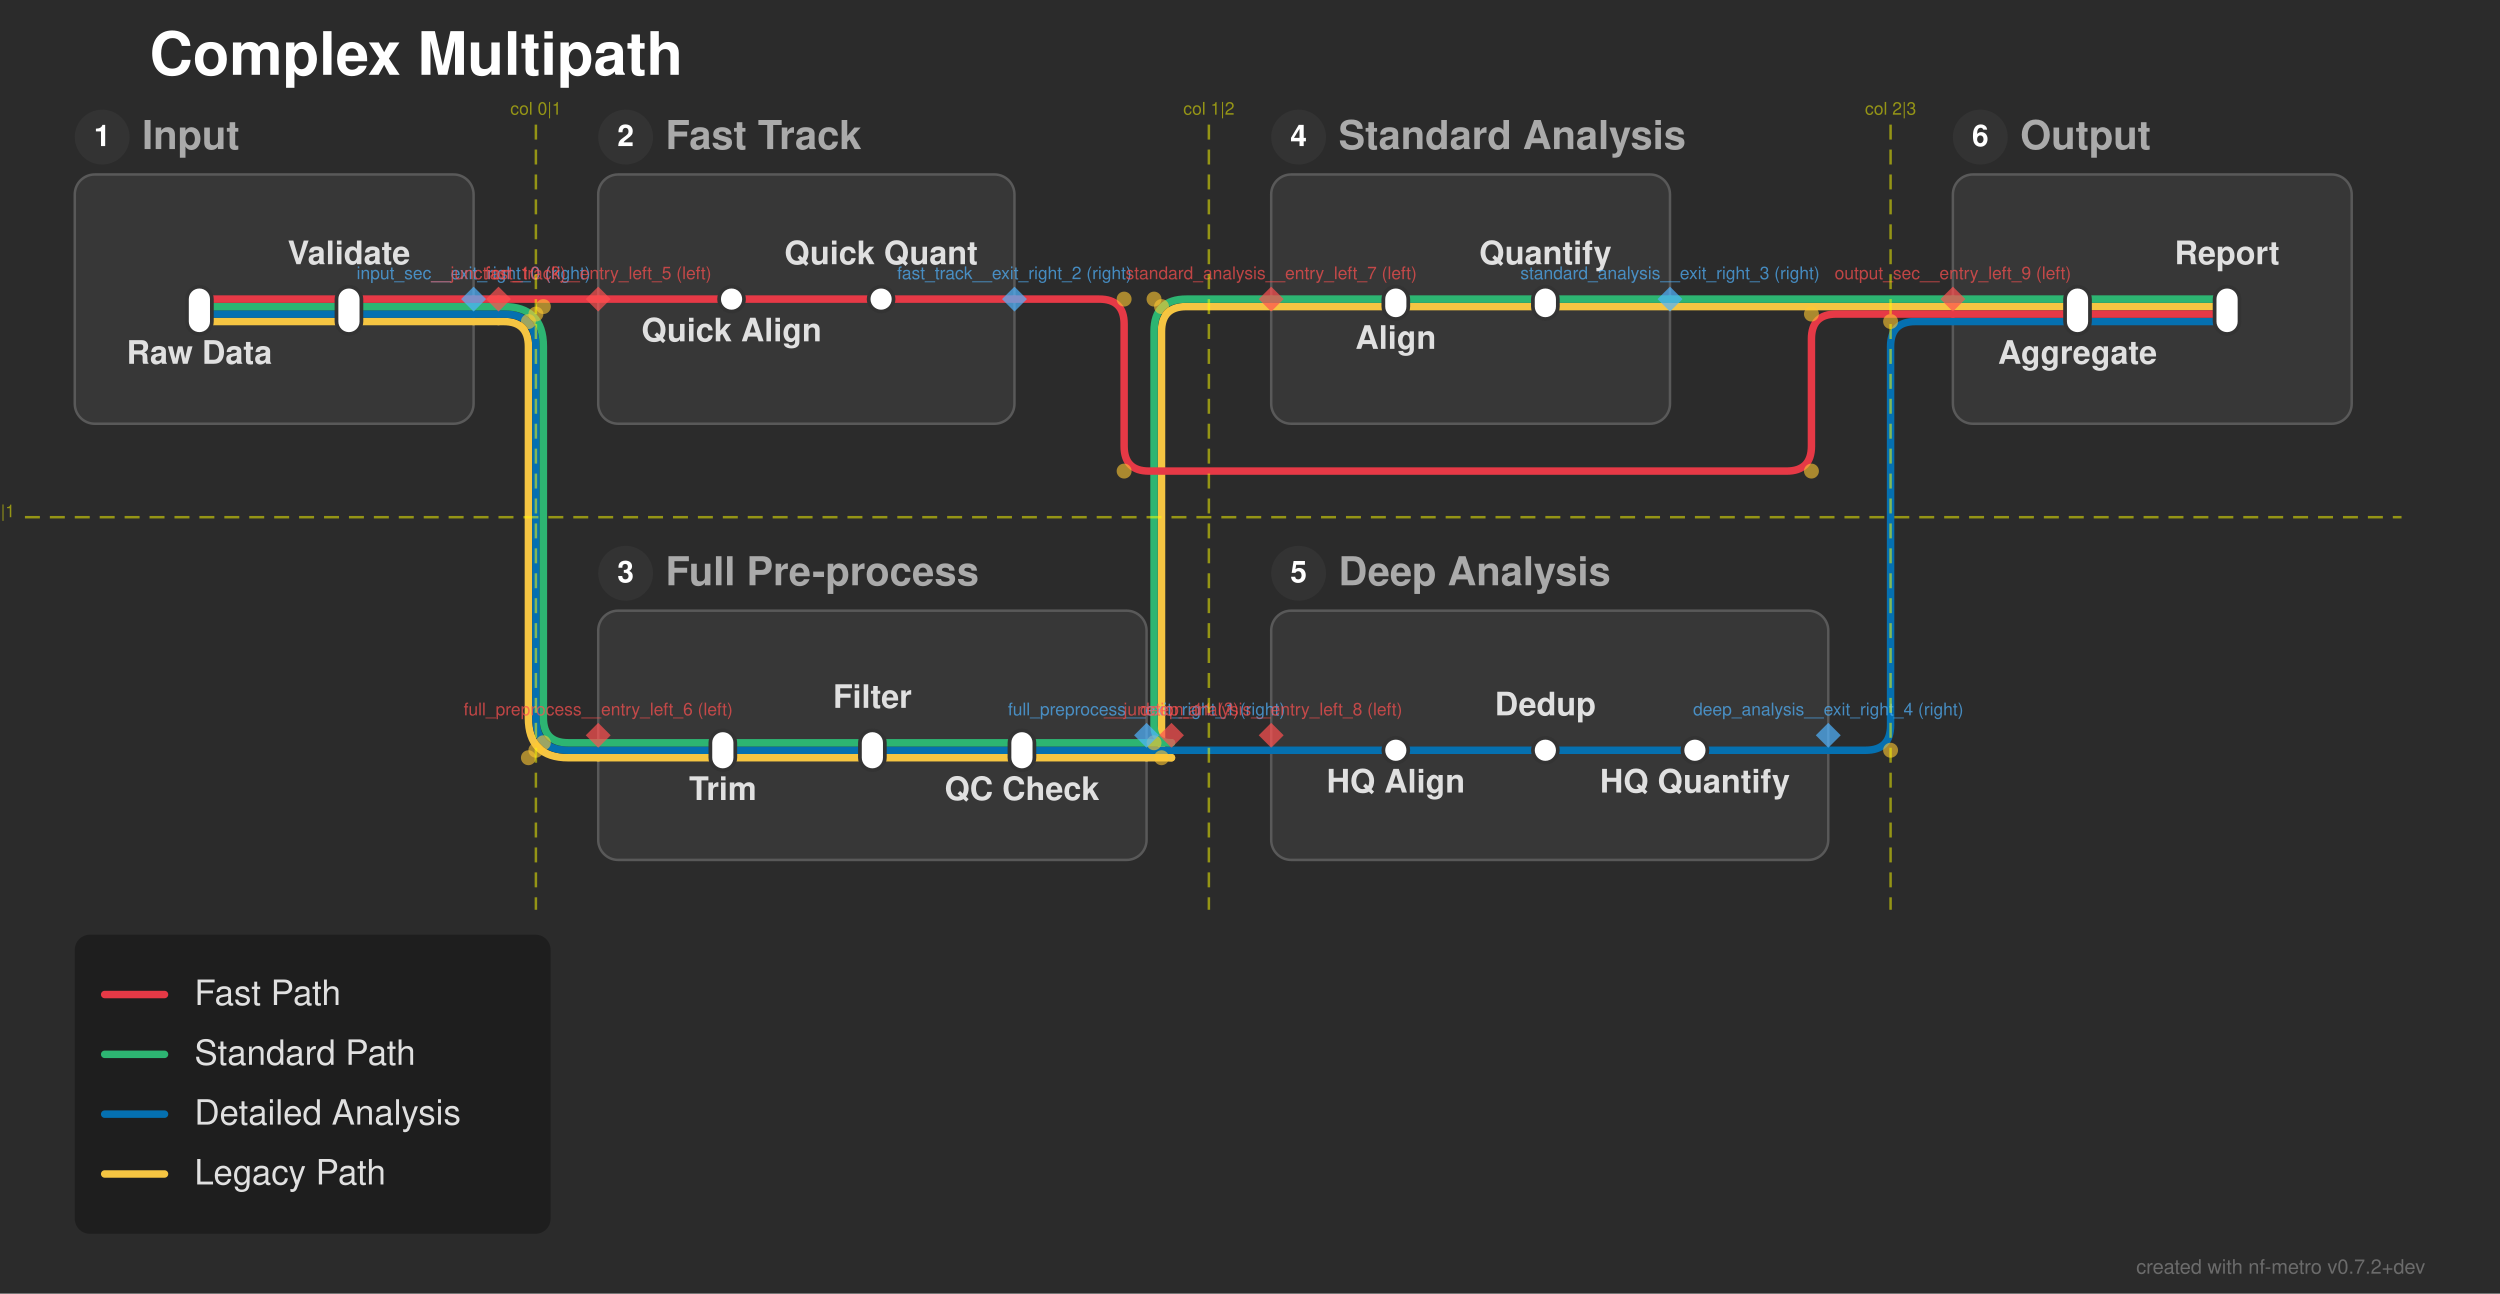
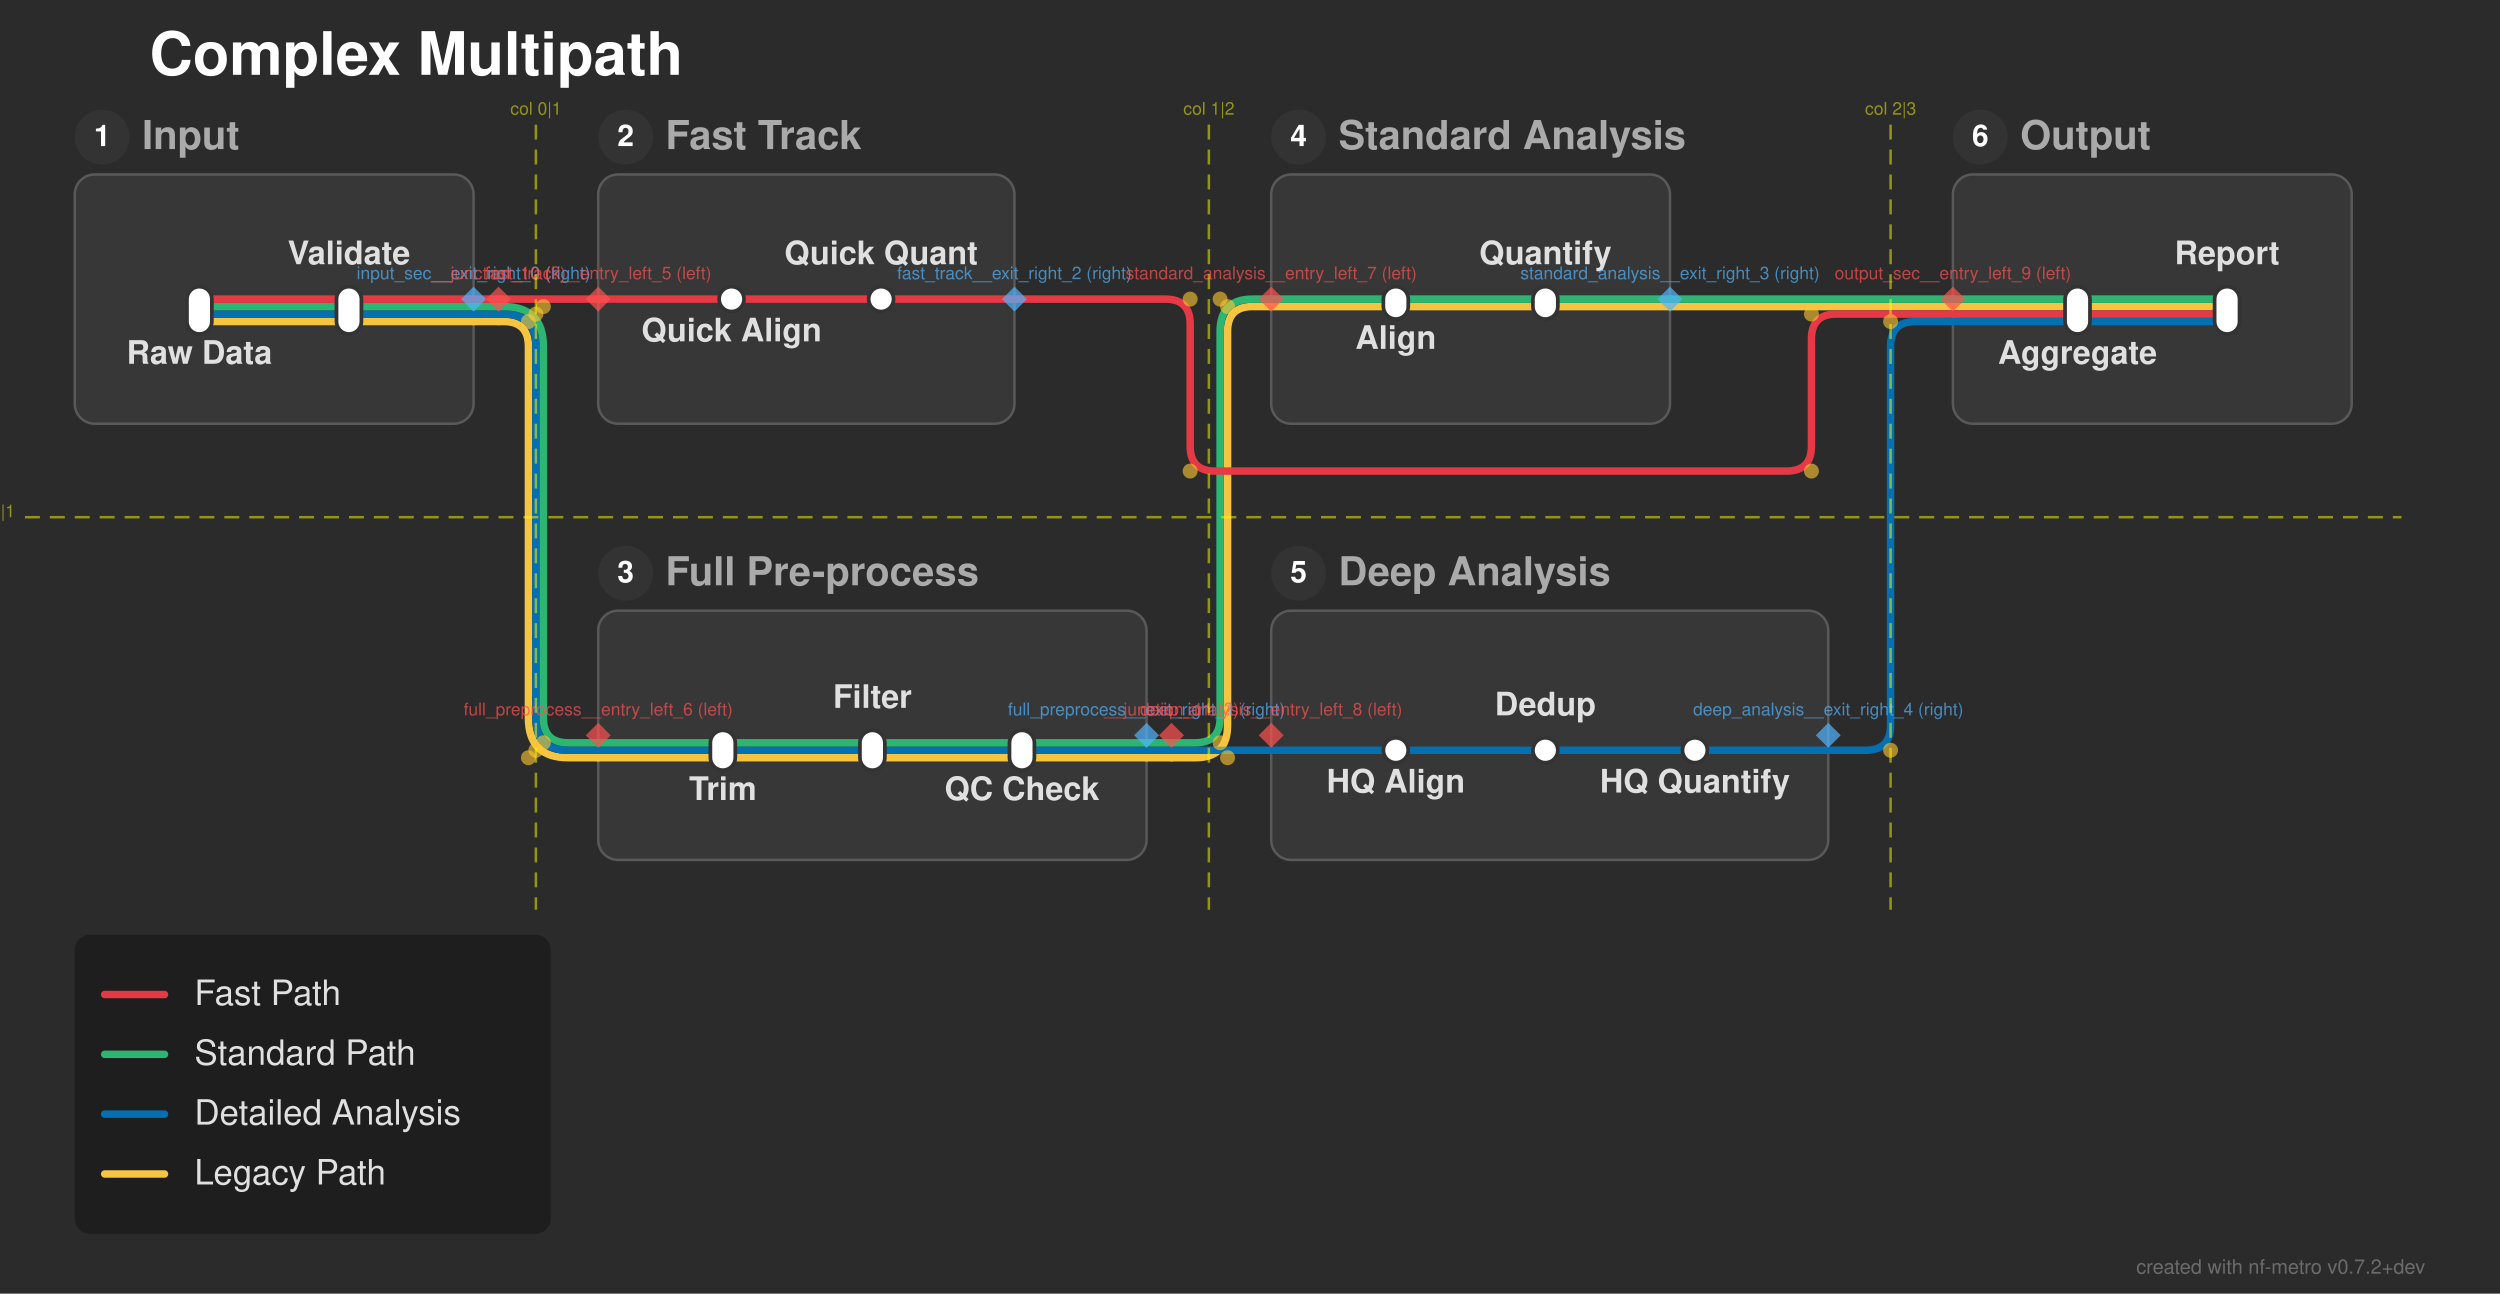
<svg xmlns="http://www.w3.org/2000/svg" width="1003" height="519" viewBox="0 0 1003 519">
  <defs>
</defs>
  <rect x="0" y="0" width="1003" height="519" fill="#2b2b2b" />
  <text x="60.0" y="30.0" font-size="24.0" fill="#ffffff" font-family="'Helvetica Neue', Helvetica, Arial, sans-serif" font-weight="bold" class="nf-metro-title">Complex Multipath</text>
  <rect x="30.0" y="70.0" width="160.0" height="100.0" rx="8" ry="8" fill="#373737" stroke="#595959" stroke-width="1.0" class="nf-metro-section-box" data-section-id="input_sec" data-section-lines="detailed,fast,legacy,standard" />
  <circle cx="41.0" cy="55.0" r="11" fill="#333333" class="nf-metro-section-num-circle" data-section-id="input_sec" />
  <text x="41.0" y="55.0" font-size="12" fill="#ffffff" font-family="'Helvetica Neue', Helvetica, Arial, sans-serif" font-weight="bold" text-anchor="middle" dy="0.3em" data-section-id="input_sec">1</text>
  <text x="57.0" y="55.0" font-size="16.0" fill="#aaaaaa" font-family="'Helvetica Neue', Helvetica, Arial, sans-serif" font-weight="bold" dy="0.3em" class="nf-metro-section-label" data-section-id="input_sec">Input</text>
  <rect x="240.0" y="70.0" width="167.0" height="100.0" rx="8" ry="8" fill="#373737" stroke="#595959" stroke-width="1.0" class="nf-metro-section-box" data-section-id="fast_track" data-section-lines="fast" />
  <circle cx="251.0" cy="55.0" r="11" fill="#333333" class="nf-metro-section-num-circle" data-section-id="fast_track" />
  <text x="251.0" y="55.0" font-size="12" fill="#ffffff" font-family="'Helvetica Neue', Helvetica, Arial, sans-serif" font-weight="bold" text-anchor="middle" dy="0.3em" data-section-id="fast_track">2</text>
  <text x="267.0" y="55.0" font-size="16.0" fill="#aaaaaa" font-family="'Helvetica Neue', Helvetica, Arial, sans-serif" font-weight="bold" dy="0.3em" class="nf-metro-section-label" data-section-id="fast_track">Fast Track</text>
  <rect x="240.0" y="245.0" width="220.0" height="100.0" rx="8" ry="8" fill="#373737" stroke="#595959" stroke-width="1.0" class="nf-metro-section-box" data-section-id="full_preprocess" data-section-lines="detailed,legacy,standard" />
  <circle cx="251.0" cy="230.0" r="11" fill="#333333" class="nf-metro-section-num-circle" data-section-id="full_preprocess" />
  <text x="251.0" y="230.0" font-size="12" fill="#ffffff" font-family="'Helvetica Neue', Helvetica, Arial, sans-serif" font-weight="bold" text-anchor="middle" dy="0.3em" data-section-id="full_preprocess">3</text>
  <text x="267.0" y="230.0" font-size="16.0" fill="#aaaaaa" font-family="'Helvetica Neue', Helvetica, Arial, sans-serif" font-weight="bold" dy="0.3em" class="nf-metro-section-label" data-section-id="full_preprocess">Full Pre-process</text>
  <rect x="510.0" y="70.0" width="160.0" height="100.0" rx="8" ry="8" fill="#373737" stroke="#595959" stroke-width="1.0" class="nf-metro-section-box" data-section-id="standard_analysis" data-section-lines="legacy,standard" />
  <circle cx="521.0" cy="55.0" r="11" fill="#333333" class="nf-metro-section-num-circle" data-section-id="standard_analysis" />
  <text x="521.0" y="55.0" font-size="12" fill="#ffffff" font-family="'Helvetica Neue', Helvetica, Arial, sans-serif" font-weight="bold" text-anchor="middle" dy="0.3em" data-section-id="standard_analysis">4</text>
  <text x="537.0" y="55.0" font-size="16.0" fill="#aaaaaa" font-family="'Helvetica Neue', Helvetica, Arial, sans-serif" font-weight="bold" dy="0.3em" class="nf-metro-section-label" data-section-id="standard_analysis">Standard Analysis</text>
  <rect x="510.0" y="245.0" width="223.5" height="100.0" rx="8" ry="8" fill="#373737" stroke="#595959" stroke-width="1.0" class="nf-metro-section-box" data-section-id="deep_analysis" data-section-lines="detailed" />
  <circle cx="521.0" cy="230.0" r="11" fill="#333333" class="nf-metro-section-num-circle" data-section-id="deep_analysis" />
  <text x="521.0" y="230.0" font-size="12" fill="#ffffff" font-family="'Helvetica Neue', Helvetica, Arial, sans-serif" font-weight="bold" text-anchor="middle" dy="0.3em" data-section-id="deep_analysis">5</text>
  <text x="537.0" y="230.0" font-size="16.0" fill="#aaaaaa" font-family="'Helvetica Neue', Helvetica, Arial, sans-serif" font-weight="bold" dy="0.3em" class="nf-metro-section-label" data-section-id="deep_analysis">Deep Analysis</text>
  <rect x="783.5" y="70.0" width="160.0" height="100.0" rx="8" ry="8" fill="#373737" stroke="#595959" stroke-width="1.0" class="nf-metro-section-box" data-section-id="output_sec" data-section-lines="detailed,fast,legacy,standard" />
  <circle cx="794.5" cy="55.0" r="11" fill="#333333" class="nf-metro-section-num-circle" data-section-id="output_sec" />
  <text x="794.5" y="55.0" font-size="12" fill="#ffffff" font-family="'Helvetica Neue', Helvetica, Arial, sans-serif" font-weight="bold" text-anchor="middle" dy="0.3em" data-section-id="output_sec">6</text>
  <text x="810.5" y="55.0" font-size="16.0" fill="#aaaaaa" font-family="'Helvetica Neue', Helvetica, Arial, sans-serif" font-weight="bold" dy="0.3em" class="nf-metro-section-label" data-section-id="output_sec">Output</text>
  <path d="M80.0,129.0 L140.0,129.0" stroke="#f5c542" stroke-width="3.0" stroke-linecap="round" class="metro-line-legacy" data-line-id="legacy" />
  <path d="M290.0,304.0 L350.0,304.0" stroke="#f5c542" stroke-width="3.0" stroke-linecap="round" class="metro-line-legacy" data-line-id="legacy" />
  <path d="M350.0,304.0 L410.0,304.0" stroke="#f5c542" stroke-width="3.0" stroke-linecap="round" class="metro-line-legacy" data-line-id="legacy" />
  <path d="M560.0,123.0 L620.0,123.0" stroke="#f5c542" stroke-width="3.0" stroke-linecap="round" class="metro-line-legacy" data-line-id="legacy" />
  <path d="M833.5,123.0 L893.5,123.0" stroke="#f5c542" stroke-width="3.0" stroke-linecap="round" class="metro-line-legacy" data-line-id="legacy" />
  <path d="M140.0,129.0 L190.0,129.0" stroke="#f5c542" stroke-width="3.0" stroke-linecap="round" class="metro-line-legacy" data-line-id="legacy" />
  <path d="M240.0,304.0 L290.0,304.0" stroke="#f5c542" stroke-width="3.0" stroke-linecap="round" class="metro-line-legacy" data-line-id="legacy" />
  <path d="M410.0,304.0 L460.0,304.0" stroke="#f5c542" stroke-width="3.0" stroke-linecap="round" class="metro-line-legacy" data-line-id="legacy" />
  <path d="M510.0,123.0 L560.0,123.0" stroke="#f5c542" stroke-width="3.0" stroke-linecap="round" class="metro-line-legacy" data-line-id="legacy" />
  <path d="M620.0,123.0 L670.0,123.0" stroke="#f5c542" stroke-width="3.0" stroke-linecap="round" class="metro-line-legacy" data-line-id="legacy" />
  <path d="M783.5,123.0 L833.5,123.0" stroke="#f5c542" stroke-width="3.0" stroke-linecap="round" class="metro-line-legacy" data-line-id="legacy" />
  <path d="M190.0,129.0 L200.0,129.0" stroke="#f5c542" stroke-width="3.0" stroke-linecap="round" class="metro-line-legacy" data-line-id="legacy" />
  <path d="M200.0,129.0 L202.0,129.0 Q212.0,129.0,212.0,139.0 L212.0,288.0 Q212.0,304.0,228.0,304.0 L240.0,304.0" stroke="#f5c542" stroke-width="3.0" fill="none" stroke-linecap="round" stroke-linejoin="round" class="metro-line-legacy" data-line-id="legacy" />
  <path d="M460.0,304.0 L470.0,304.0" stroke="#f5c542" stroke-width="3.0" stroke-linecap="round" class="metro-line-legacy" data-line-id="legacy" />
-   <path d="M470.0,304.0 L470.0,304.0 Q466.0,304.0,466.0,300.0 L466.0,133.0 Q466.0,123.0,476.0,123.0 L510.0,123.0" stroke="#f5c542" stroke-width="3.0" fill="none" stroke-linecap="round" stroke-linejoin="round" class="metro-line-legacy" data-line-id="legacy" />
+   <path d="M470.0,304.0 L479.5,304.0 Q492.5,304.0,492.5,291.0 L492.5,133.0 Q492.5,123.0,502.5,123.0 L510.0,123.0" stroke="#f5c542" stroke-width="3.0" fill="none" stroke-linecap="round" stroke-linejoin="round" class="metro-line-legacy" data-line-id="legacy" />
  <path d="M670.0,123.0 L783.5,123.0" stroke="#f5c542" stroke-width="3.0" stroke-linecap="round" class="metro-line-legacy" data-line-id="legacy" />
  <path d="M80.0,126.0 L140.0,126.0" stroke="#0570b0" stroke-width="3.0" stroke-linecap="round" class="metro-line-detailed" data-line-id="detailed" />
  <path d="M290.0,301.0 L350.0,301.0" stroke="#0570b0" stroke-width="3.0" stroke-linecap="round" class="metro-line-detailed" data-line-id="detailed" />
  <path d="M350.0,301.0 L410.0,301.0" stroke="#0570b0" stroke-width="3.0" stroke-linecap="round" class="metro-line-detailed" data-line-id="detailed" />
  <path d="M560.0,301.0 L620.0,301.0" stroke="#0570b0" stroke-width="3.0" stroke-linecap="round" class="metro-line-detailed" data-line-id="detailed" />
  <path d="M620.0,301.0 L680.0,301.0" stroke="#0570b0" stroke-width="3.0" stroke-linecap="round" class="metro-line-detailed" data-line-id="detailed" />
  <path d="M833.5,129.0 L893.5,129.0" stroke="#0570b0" stroke-width="3.0" stroke-linecap="round" class="metro-line-detailed" data-line-id="detailed" />
  <path d="M140.0,126.0 L190.0,126.0" stroke="#0570b0" stroke-width="3.0" stroke-linecap="round" class="metro-line-detailed" data-line-id="detailed" />
  <path d="M240.0,301.0 L290.0,301.0" stroke="#0570b0" stroke-width="3.0" stroke-linecap="round" class="metro-line-detailed" data-line-id="detailed" />
  <path d="M410.0,301.0 L460.0,301.0" stroke="#0570b0" stroke-width="3.0" stroke-linecap="round" class="metro-line-detailed" data-line-id="detailed" />
  <path d="M510.0,301.0 L560.0,301.0" stroke="#0570b0" stroke-width="3.0" stroke-linecap="round" class="metro-line-detailed" data-line-id="detailed" />
  <path d="M680.0,301.0 L733.5,301.0" stroke="#0570b0" stroke-width="3.0" stroke-linecap="round" class="metro-line-detailed" data-line-id="detailed" />
  <path d="M783.5,129.0 L833.5,129.0" stroke="#0570b0" stroke-width="3.0" stroke-linecap="round" class="metro-line-detailed" data-line-id="detailed" />
  <path d="M190.0,126.0 L200.0,126.0" stroke="#0570b0" stroke-width="3.0" stroke-linecap="round" class="metro-line-detailed" data-line-id="detailed" />
  <path d="M200.0,126.0 L202.0,126.0 Q215.0,126.0,215.0,139.0 L215.0,288.0 Q215.0,301.0,228.0,301.0 L240.0,301.0" stroke="#0570b0" stroke-width="3.0" fill="none" stroke-linecap="round" stroke-linejoin="round" class="metro-line-detailed" data-line-id="detailed" />
  <path d="M460.0,301.0 L470.0,301.0" stroke="#0570b0" stroke-width="3.0" stroke-linecap="round" class="metro-line-detailed" data-line-id="detailed" />
  <path d="M470.0,301.0 L510.0,301.0" stroke="#0570b0" stroke-width="3.0" stroke-linecap="round" class="metro-line-detailed" data-line-id="detailed" />
  <path d="M733.5,301.0 L748.5,301.0 Q758.5,301.0,758.5,291.0 L758.5,139.0 Q758.5,129.0,768.5,129.0 L783.5,129.0" stroke="#0570b0" stroke-width="3.0" fill="none" stroke-linecap="round" stroke-linejoin="round" class="metro-line-detailed" data-line-id="detailed" />
  <path d="M80.0,123.0 L140.0,123.0" stroke="#2db572" stroke-width="3.0" stroke-linecap="round" class="metro-line-standard" data-line-id="standard" />
  <path d="M290.0,298.0 L350.0,298.0" stroke="#2db572" stroke-width="3.0" stroke-linecap="round" class="metro-line-standard" data-line-id="standard" />
  <path d="M350.0,298.0 L410.0,298.0" stroke="#2db572" stroke-width="3.0" stroke-linecap="round" class="metro-line-standard" data-line-id="standard" />
  <path d="M560.0,120.0 L620.0,120.0" stroke="#2db572" stroke-width="3.0" stroke-linecap="round" class="metro-line-standard" data-line-id="standard" />
  <path d="M833.5,120.0 L893.5,120.0" stroke="#2db572" stroke-width="3.0" stroke-linecap="round" class="metro-line-standard" data-line-id="standard" />
  <path d="M140.0,123.0 L190.0,123.0" stroke="#2db572" stroke-width="3.0" stroke-linecap="round" class="metro-line-standard" data-line-id="standard" />
  <path d="M240.0,298.0 L290.0,298.0" stroke="#2db572" stroke-width="3.0" stroke-linecap="round" class="metro-line-standard" data-line-id="standard" />
  <path d="M410.0,298.0 L460.0,298.0" stroke="#2db572" stroke-width="3.0" stroke-linecap="round" class="metro-line-standard" data-line-id="standard" />
  <path d="M510.0,120.0 L560.0,120.0" stroke="#2db572" stroke-width="3.0" stroke-linecap="round" class="metro-line-standard" data-line-id="standard" />
  <path d="M620.0,120.0 L670.0,120.0" stroke="#2db572" stroke-width="3.0" stroke-linecap="round" class="metro-line-standard" data-line-id="standard" />
  <path d="M783.5,120.0 L833.5,120.0" stroke="#2db572" stroke-width="3.0" stroke-linecap="round" class="metro-line-standard" data-line-id="standard" />
  <path d="M190.0,123.0 L200.0,123.0" stroke="#2db572" stroke-width="3.0" stroke-linecap="round" class="metro-line-standard" data-line-id="standard" />
  <path d="M200.0,123.0 L202.0,123.0 Q218.0,123.0,218.0,139.0 L218.0,288.0 Q218.0,298.0,228.0,298.0 L240.0,298.0" stroke="#2db572" stroke-width="3.0" fill="none" stroke-linecap="round" stroke-linejoin="round" class="metro-line-standard" data-line-id="standard" />
  <path d="M460.0,298.0 L470.0,298.0" stroke="#2db572" stroke-width="3.0" stroke-linecap="round" class="metro-line-standard" data-line-id="standard" />
-   <path d="M470.0,298.0 L470.0,298.0 Q463.0,298.0,463.0,291.0 L463.0,133.0 Q463.0,120.0,476.0,120.0 L510.0,120.0" stroke="#2db572" stroke-width="3.0" fill="none" stroke-linecap="round" stroke-linejoin="round" class="metro-line-standard" data-line-id="standard" />
+   <path d="M470.0,298.0 L479.5,298.0 Q489.5,298.0,489.5,288.0 L489.5,133.0 Q489.5,120.0,502.5,120.0 L510.0,120.0" stroke="#2db572" stroke-width="3.0" fill="none" stroke-linecap="round" stroke-linejoin="round" class="metro-line-standard" data-line-id="standard" />
  <path d="M670.0,120.0 L783.5,120.0" stroke="#2db572" stroke-width="3.0" stroke-linecap="round" class="metro-line-standard" data-line-id="standard" />
  <path d="M80.0,120.0 L140.0,120.0" stroke="#e63946" stroke-width="3.0" stroke-linecap="round" class="metro-line-fast" data-line-id="fast" />
  <path d="M293.5,120.0 L353.5,120.0" stroke="#e63946" stroke-width="3.0" stroke-linecap="round" class="metro-line-fast" data-line-id="fast" />
  <path d="M833.5,126.0 L893.5,126.0" stroke="#e63946" stroke-width="3.0" stroke-linecap="round" class="metro-line-fast" data-line-id="fast" />
  <path d="M140.0,120.0 L190.0,120.0" stroke="#e63946" stroke-width="3.0" stroke-linecap="round" class="metro-line-fast" data-line-id="fast" />
  <path d="M240.0,120.0 L293.5,120.0" stroke="#e63946" stroke-width="3.0" stroke-linecap="round" class="metro-line-fast" data-line-id="fast" />
  <path d="M353.5,120.0 L407.0,120.0" stroke="#e63946" stroke-width="3.0" stroke-linecap="round" class="metro-line-fast" data-line-id="fast" />
  <path d="M783.5,126.0 L833.5,126.0" stroke="#e63946" stroke-width="3.0" stroke-linecap="round" class="metro-line-fast" data-line-id="fast" />
  <path d="M190.0,120.0 L200.0,120.0" stroke="#e63946" stroke-width="3.0" stroke-linecap="round" class="metro-line-fast" data-line-id="fast" />
  <path d="M200.0,120.0 L240.0,120.0" stroke="#e63946" stroke-width="3.0" stroke-linecap="round" class="metro-line-fast" data-line-id="fast" />
-   <path d="M407.0,120.0 L441.0,120.0 Q451.0,120.0,451.0,130.0 L451.0,179.0 Q451.0,189.0,461.0,189.0 L716.75,189.0 Q726.75,189.0,726.75,179.0 L726.75,136.0 Q726.75,126.0,736.75,126.0 L783.5,126.0" stroke="#e63946" stroke-width="3.0" fill="none" stroke-linecap="round" stroke-linejoin="round" class="metro-line-fast" data-line-id="fast" />
+   <path d="M407.0,120.0 L467.5,120.0 Q477.5,120.0,477.5,130.0 L477.5,179.0 Q477.5,189.0,487.5,189.0 L716.75,189.0 Q726.75,189.0,726.75,179.0 L726.75,136.0 Q726.75,126.0,736.75,126.0 L783.5,126.0" stroke="#e63946" stroke-width="3.0" fill="none" stroke-linecap="round" stroke-linejoin="round" class="metro-line-fast" data-line-id="fast" />
  <rect x="75.0" y="115.0" width="10.0" height="19.0" rx="5.0" ry="5.0" fill="#ffffff" stroke="#333333" stroke-width="1.5" class="nf-metro-station" data-station-id="raw" data-station-lines="detailed,fast,legacy,standard" data-station-label="Raw Data" data-section-id="input_sec" data-section-name="Input" />
  <rect x="135.0" y="115.0" width="10.0" height="19.0" rx="5.0" ry="5.0" fill="#ffffff" stroke="#333333" stroke-width="1.5" class="nf-metro-station" data-station-id="validate" data-station-lines="detailed,fast,legacy,standard" data-station-label="Validate" data-section-id="input_sec" data-section-name="Input" />
  <rect x="288.5" y="115.0" width="10.0" height="10.0" rx="5.0" ry="5.0" fill="#ffffff" stroke="#333333" stroke-width="1.5" class="nf-metro-station" data-station-id="quick_align" data-station-lines="fast" data-station-label="Quick Align" data-section-id="fast_track" data-section-name="Fast Track" />
  <rect x="348.5" y="115.0" width="10.0" height="10.0" rx="5.0" ry="5.0" fill="#ffffff" stroke="#333333" stroke-width="1.5" class="nf-metro-station" data-station-id="quick_quant" data-station-lines="fast" data-station-label="Quick Quant" data-section-id="fast_track" data-section-name="Fast Track" />
  <rect x="285.0" y="293.0" width="10.0" height="16.0" rx="5.0" ry="5.0" fill="#ffffff" stroke="#333333" stroke-width="1.5" class="nf-metro-station" data-station-id="trim" data-station-lines="detailed,legacy,standard" data-station-label="Trim" data-section-id="full_preprocess" data-section-name="Full Pre-process" />
  <rect x="345.0" y="293.0" width="10.0" height="16.0" rx="5.0" ry="5.0" fill="#ffffff" stroke="#333333" stroke-width="1.5" class="nf-metro-station" data-station-id="filter" data-station-lines="detailed,legacy,standard" data-station-label="Filter" data-section-id="full_preprocess" data-section-name="Full Pre-process" />
  <rect x="405.0" y="293.0" width="10.0" height="16.0" rx="5.0" ry="5.0" fill="#ffffff" stroke="#333333" stroke-width="1.5" class="nf-metro-station" data-station-id="qc_check" data-station-lines="detailed,legacy,standard" data-station-label="QC Check" data-section-id="full_preprocess" data-section-name="Full Pre-process" />
  <rect x="555.0" y="115.0" width="10.0" height="13.0" rx="5.0" ry="5.0" fill="#ffffff" stroke="#333333" stroke-width="1.5" class="nf-metro-station" data-station-id="align" data-station-lines="legacy,standard" data-station-label="Align" data-section-id="standard_analysis" data-section-name="Standard Analysis" />
  <rect x="615.0" y="115.0" width="10.0" height="13.0" rx="5.0" ry="5.0" fill="#ffffff" stroke="#333333" stroke-width="1.5" class="nf-metro-station" data-station-id="quant" data-station-lines="legacy,standard" data-station-label="Quantify" data-section-id="standard_analysis" data-section-name="Standard Analysis" />
  <rect x="555.0" y="296.0" width="10.0" height="10.0" rx="5.0" ry="5.0" fill="#ffffff" stroke="#333333" stroke-width="1.5" class="nf-metro-station" data-station-id="hq_align" data-station-lines="detailed" data-station-label="HQ Align" data-section-id="deep_analysis" data-section-name="Deep Analysis" />
  <rect x="615.0" y="296.0" width="10.0" height="10.0" rx="5.0" ry="5.0" fill="#ffffff" stroke="#333333" stroke-width="1.5" class="nf-metro-station" data-station-id="dedup" data-station-lines="detailed" data-station-label="Dedup" data-section-id="deep_analysis" data-section-name="Deep Analysis" />
  <rect x="675.0" y="296.0" width="10.0" height="10.0" rx="5.0" ry="5.0" fill="#ffffff" stroke="#333333" stroke-width="1.5" class="nf-metro-station" data-station-id="hq_quant" data-station-lines="detailed" data-station-label="HQ Quantify" data-section-id="deep_analysis" data-section-name="Deep Analysis" />
  <rect x="828.5" y="115.0" width="10.0" height="19.0" rx="5.0" ry="5.0" fill="#ffffff" stroke="#333333" stroke-width="1.5" class="nf-metro-station" data-station-id="aggregate" data-station-lines="detailed,fast,legacy,standard" data-station-label="Aggregate" data-section-id="output_sec" data-section-name="Output" />
  <rect x="888.5" y="115.0" width="10.0" height="19.0" rx="5.0" ry="5.0" fill="#ffffff" stroke="#333333" stroke-width="1.5" class="nf-metro-station" data-station-id="report" data-station-lines="detailed,fast,legacy,standard" data-station-label="Report" data-section-id="output_sec" data-section-name="Output" />
  <text x="80.0" y="140.0" font-size="13.0" fill="#e0e0e0" font-family="'Helvetica Neue', Helvetica, Arial, sans-serif" font-weight="bold" text-anchor="middle" dominant-baseline="hanging" data-station-id="raw" class="nf-metro-station-label">Raw Data</text>
  <text x="293.5" y="131.0" font-size="13.0" fill="#e0e0e0" font-family="'Helvetica Neue', Helvetica, Arial, sans-serif" font-weight="bold" text-anchor="middle" dominant-baseline="hanging" data-station-id="quick_align" class="nf-metro-station-label">Quick Align</text>
  <text x="833.5" y="140.0" font-size="13.0" fill="#e0e0e0" font-family="'Helvetica Neue', Helvetica, Arial, sans-serif" font-weight="bold" text-anchor="middle" dominant-baseline="hanging" data-station-id="aggregate" class="nf-metro-station-label">Aggregate</text>
  <text x="290.0" y="315.0" font-size="13.0" fill="#e0e0e0" font-family="'Helvetica Neue', Helvetica, Arial, sans-serif" font-weight="bold" text-anchor="middle" dominant-baseline="hanging" data-station-id="trim" class="nf-metro-station-label">Trim</text>
  <text x="560.0" y="134.0" font-size="13.0" fill="#e0e0e0" font-family="'Helvetica Neue', Helvetica, Arial, sans-serif" font-weight="bold" text-anchor="middle" dominant-baseline="hanging" data-station-id="align" class="nf-metro-station-label">Align</text>
  <text x="560.0" y="312.0" font-size="13.0" fill="#e0e0e0" font-family="'Helvetica Neue', Helvetica, Arial, sans-serif" font-weight="bold" text-anchor="middle" dominant-baseline="hanging" data-station-id="hq_align" class="nf-metro-station-label">HQ Align</text>
  <text x="140.0" y="106.0" font-size="13.0" fill="#e0e0e0" font-family="'Helvetica Neue', Helvetica, Arial, sans-serif" font-weight="bold" text-anchor="middle" dominant-baseline="auto" data-station-id="validate" class="nf-metro-station-label">Validate</text>
  <text x="353.5" y="106.0" font-size="13.0" fill="#e0e0e0" font-family="'Helvetica Neue', Helvetica, Arial, sans-serif" font-weight="bold" text-anchor="middle" dominant-baseline="auto" data-station-id="quick_quant" class="nf-metro-station-label">Quick Quant</text>
  <text x="893.5" y="106.0" font-size="13.0" fill="#e0e0e0" font-family="'Helvetica Neue', Helvetica, Arial, sans-serif" font-weight="bold" text-anchor="middle" dominant-baseline="auto" data-station-id="report" class="nf-metro-station-label">Report</text>
  <text x="350.0" y="284.0" font-size="13.0" fill="#e0e0e0" font-family="'Helvetica Neue', Helvetica, Arial, sans-serif" font-weight="bold" text-anchor="middle" dominant-baseline="auto" data-station-id="filter" class="nf-metro-station-label">Filter</text>
  <text x="620.0" y="106.0" font-size="13.0" fill="#e0e0e0" font-family="'Helvetica Neue', Helvetica, Arial, sans-serif" font-weight="bold" text-anchor="middle" dominant-baseline="auto" data-station-id="quant" class="nf-metro-station-label">Quantify</text>
  <text x="620.0" y="287.0" font-size="13.0" fill="#e0e0e0" font-family="'Helvetica Neue', Helvetica, Arial, sans-serif" font-weight="bold" text-anchor="middle" dominant-baseline="auto" data-station-id="dedup" class="nf-metro-station-label">Dedup</text>
  <text x="410.0" y="315.0" font-size="13.0" fill="#e0e0e0" font-family="'Helvetica Neue', Helvetica, Arial, sans-serif" font-weight="bold" text-anchor="middle" dominant-baseline="hanging" data-station-id="qc_check" class="nf-metro-station-label">QC Check</text>
  <text x="680.0" y="312.0" font-size="13.0" fill="#e0e0e0" font-family="'Helvetica Neue', Helvetica, Arial, sans-serif" font-weight="bold" text-anchor="middle" dominant-baseline="hanging" data-station-id="hq_quant" class="nf-metro-station-label">HQ Quantify</text>
  <circle cx="218.0" cy="123.0" r="3.0" fill="rgba(255, 200, 50, 0.6)" />
  <circle cx="218.0" cy="298.0" r="3.0" fill="rgba(255, 200, 50, 0.6)" />
  <circle cx="215.0" cy="126.0" r="3.0" fill="rgba(255, 200, 50, 0.6)" />
  <circle cx="215.0" cy="301.0" r="3.0" fill="rgba(255, 200, 50, 0.6)" />
  <circle cx="212.0" cy="129.0" r="3.0" fill="rgba(255, 200, 50, 0.6)" />
  <circle cx="212.0" cy="304.0" r="3.0" fill="rgba(255, 200, 50, 0.6)" />
-   <circle cx="463.0" cy="298.0" r="3.0" fill="rgba(255, 200, 50, 0.6)" />
-   <circle cx="463.0" cy="120.0" r="3.0" fill="rgba(255, 200, 50, 0.6)" />
-   <circle cx="466.0" cy="304.0" r="3.0" fill="rgba(255, 200, 50, 0.6)" />
-   <circle cx="466.0" cy="123.0" r="3.0" fill="rgba(255, 200, 50, 0.6)" />
-   <circle cx="451.0" cy="120.0" r="3.0" fill="rgba(255, 200, 50, 0.6)" />
-   <circle cx="451.0" cy="189.0" r="3.0" fill="rgba(255, 200, 50, 0.6)" />
+   <circle cx="489.5" cy="298.0" r="3.0" fill="rgba(255, 200, 50, 0.6)" />
+   <circle cx="489.5" cy="120.0" r="3.0" fill="rgba(255, 200, 50, 0.6)" />
+   <circle cx="492.5" cy="304.0" r="3.0" fill="rgba(255, 200, 50, 0.6)" />
+   <circle cx="492.5" cy="123.0" r="3.0" fill="rgba(255, 200, 50, 0.6)" />
+   <circle cx="477.5" cy="120.0" r="3.0" fill="rgba(255, 200, 50, 0.6)" />
+   <circle cx="477.5" cy="189.0" r="3.0" fill="rgba(255, 200, 50, 0.6)" />
  <circle cx="726.75" cy="189.0" r="3.0" fill="rgba(255, 200, 50, 0.6)" />
  <circle cx="726.75" cy="126.0" r="3.0" fill="rgba(255, 200, 50, 0.6)" />
  <circle cx="758.5" cy="301.0" r="3.0" fill="rgba(255, 200, 50, 0.6)" />
  <circle cx="758.5" cy="129.0" r="3.0" fill="rgba(255, 200, 50, 0.6)" />
  <path d="M190.0,115.0 L195.0,120.0 L190.0,125.0 L185.0,120.0 Z" fill="rgba(80, 180, 255, 0.7)" stroke="none" />
  <text x="190.0" y="112.0" font-size="7" fill="rgba(80, 180, 255, 0.7)" font-family="'Helvetica Neue', Helvetica, Arial, sans-serif" text-anchor="middle" dominant-baseline="auto">input_sec__exit_right_0 (right)</text>
  <path d="M460.0,290.0 L465.0,295.0 L460.0,300.0 L455.0,295.0 Z" fill="rgba(80, 180, 255, 0.7)" stroke="none" />
  <text x="460.0" y="287.0" font-size="7" fill="rgba(80, 180, 255, 0.7)" font-family="'Helvetica Neue', Helvetica, Arial, sans-serif" text-anchor="middle" dominant-baseline="auto">full_preprocess__exit_right_1 (right)</text>
  <path d="M407.0,115.0 L412.0,120.0 L407.0,125.0 L402.0,120.0 Z" fill="rgba(80, 180, 255, 0.7)" stroke="none" />
  <text x="407.0" y="112.0" font-size="7" fill="rgba(80, 180, 255, 0.7)" font-family="'Helvetica Neue', Helvetica, Arial, sans-serif" text-anchor="middle" dominant-baseline="auto">fast_track__exit_right_2 (right)</text>
  <path d="M670.0,115.0 L675.0,120.0 L670.0,125.0 L665.0,120.0 Z" fill="rgba(80, 180, 255, 0.7)" stroke="none" />
  <text x="670.0" y="112.0" font-size="7" fill="rgba(80, 180, 255, 0.7)" font-family="'Helvetica Neue', Helvetica, Arial, sans-serif" text-anchor="middle" dominant-baseline="auto">standard_analysis__exit_right_3 (right)</text>
  <path d="M733.5,290.0 L738.5,295.0 L733.5,300.0 L728.5,295.0 Z" fill="rgba(80, 180, 255, 0.7)" stroke="none" />
  <text x="733.5" y="287.0" font-size="7" fill="rgba(80, 180, 255, 0.7)" font-family="'Helvetica Neue', Helvetica, Arial, sans-serif" text-anchor="middle" dominant-baseline="auto">deep_analysis__exit_right_4 (right)</text>
  <path d="M240.0,115.0 L245.0,120.0 L240.0,125.0 L235.0,120.0 Z" fill="rgba(255, 80, 80, 0.7)" stroke="none" />
  <text x="240.0" y="112.0" font-size="7" fill="rgba(255, 80, 80, 0.7)" font-family="'Helvetica Neue', Helvetica, Arial, sans-serif" text-anchor="middle" dominant-baseline="auto">fast_track__entry_left_5 (left)</text>
  <path d="M240.0,290.0 L245.0,295.0 L240.0,300.0 L235.0,295.0 Z" fill="rgba(255, 80, 80, 0.7)" stroke="none" />
  <text x="240.0" y="287.0" font-size="7" fill="rgba(255, 80, 80, 0.7)" font-family="'Helvetica Neue', Helvetica, Arial, sans-serif" text-anchor="middle" dominant-baseline="auto">full_preprocess__entry_left_6 (left)</text>
  <path d="M510.0,115.0 L515.0,120.0 L510.0,125.0 L505.0,120.0 Z" fill="rgba(255, 80, 80, 0.7)" stroke="none" />
  <text x="510.0" y="112.0" font-size="7" fill="rgba(255, 80, 80, 0.7)" font-family="'Helvetica Neue', Helvetica, Arial, sans-serif" text-anchor="middle" dominant-baseline="auto">standard_analysis__entry_left_7 (left)</text>
  <path d="M510.0,290.0 L515.0,295.0 L510.0,300.0 L505.0,295.0 Z" fill="rgba(255, 80, 80, 0.7)" stroke="none" />
  <text x="510.0" y="287.0" font-size="7" fill="rgba(255, 80, 80, 0.7)" font-family="'Helvetica Neue', Helvetica, Arial, sans-serif" text-anchor="middle" dominant-baseline="auto">deep_analysis__entry_left_8 (left)</text>
  <path d="M783.5,115.0 L788.5,120.0 L783.5,125.0 L778.5,120.0 Z" fill="rgba(255, 80, 80, 0.7)" stroke="none" />
  <text x="783.5" y="112.0" font-size="7" fill="rgba(255, 80, 80, 0.7)" font-family="'Helvetica Neue', Helvetica, Arial, sans-serif" text-anchor="middle" dominant-baseline="auto">output_sec__entry_left_9 (left)</text>
  <path d="M200.0,115.0 L205.0,120.0 L200.0,125.0 L195.0,120.0 Z" fill="rgba(255, 80, 80, 0.7)" stroke="none" />
  <text x="200.0" y="112.0" font-size="7" fill="rgba(255, 80, 80, 0.7)" font-family="'Helvetica Neue', Helvetica, Arial, sans-serif" text-anchor="middle" dominant-baseline="auto">__junction_10 (?)</text>
  <path d="M470.0,290.0 L475.0,295.0 L470.0,300.0 L465.0,295.0 Z" fill="rgba(255, 80, 80, 0.7)" stroke="none" />
  <text x="470.0" y="287.0" font-size="7" fill="rgba(255, 80, 80, 0.7)" font-family="'Helvetica Neue', Helvetica, Arial, sans-serif" text-anchor="middle" dominant-baseline="auto">__junction_11 (?)</text>
  <path d="M215.0,50.0 L215.0,365.0" stroke="rgba(255, 255, 0, 0.5)" stroke-width="1" stroke-dasharray="6,4" />
  <text x="215.0" y="46.0" font-size="7" fill="rgba(255, 255, 0, 0.5)" font-family="'Helvetica Neue', Helvetica, Arial, sans-serif" text-anchor="middle">col 0|1</text>
  <path d="M485.0,50.0 L485.0,365.0" stroke="rgba(255, 255, 0, 0.5)" stroke-width="1" stroke-dasharray="6,4" />
  <text x="485.0" y="46.0" font-size="7" fill="rgba(255, 255, 0, 0.5)" font-family="'Helvetica Neue', Helvetica, Arial, sans-serif" text-anchor="middle">col 1|2</text>
  <path d="M758.5,50.0 L758.5,365.0" stroke="rgba(255, 255, 0, 0.5)" stroke-width="1" stroke-dasharray="6,4" />
  <text x="758.5" y="46.0" font-size="7" fill="rgba(255, 255, 0, 0.5)" font-family="'Helvetica Neue', Helvetica, Arial, sans-serif" text-anchor="middle">col 2|3</text>
  <path d="M10.0,207.5 L963.5,207.5" stroke="rgba(255, 255, 0, 0.5)" stroke-width="1" stroke-dasharray="6,4" />
  <text x="6.0" y="207.5" font-size="7" fill="rgba(255, 255, 0, 0.5)" font-family="'Helvetica Neue', Helvetica, Arial, sans-serif" text-anchor="end">row 0|1</text>
  <rect x="30.0" y="375.0" width="190.9" height="120.0" rx="6" ry="6" fill="rgba(0, 0, 0, 0.3)" />
  <path d="M42.0,399.0 L66.0,399.0" stroke="#e63946" stroke-width="3.0" stroke-linecap="round" />
  <text x="78.0" y="399.0" font-size="14.0" fill="#e0e0e0" font-family="'Helvetica Neue', Helvetica, Arial, sans-serif" dy="0.3em">Fast Path</text>
  <path d="M42.0,423.0 L66.0,423.0" stroke="#2db572" stroke-width="3.0" stroke-linecap="round" />
  <text x="78.0" y="423.0" font-size="14.0" fill="#e0e0e0" font-family="'Helvetica Neue', Helvetica, Arial, sans-serif" dy="0.3em">Standard Path</text>
  <path d="M42.0,447.0 L66.0,447.0" stroke="#0570b0" stroke-width="3.0" stroke-linecap="round" />
  <text x="78.0" y="447.0" font-size="14.0" fill="#e0e0e0" font-family="'Helvetica Neue', Helvetica, Arial, sans-serif" dy="0.3em">Detailed Analysis</text>
  <path d="M42.0,471.0 L66.0,471.0" stroke="#f5c542" stroke-width="3.0" stroke-linecap="round" />
  <text x="78.0" y="471.0" font-size="14.0" fill="#e0e0e0" font-family="'Helvetica Neue', Helvetica, Arial, sans-serif" dy="0.3em">Legacy Path</text>
  <text x="973.0" y="511.0" font-size="8" fill="rgba(150, 150, 150, 0.6)" font-family="'Helvetica Neue', Helvetica, Arial, sans-serif" text-anchor="end">created with nf-metro v0.7.2+dev</text>
</svg>
